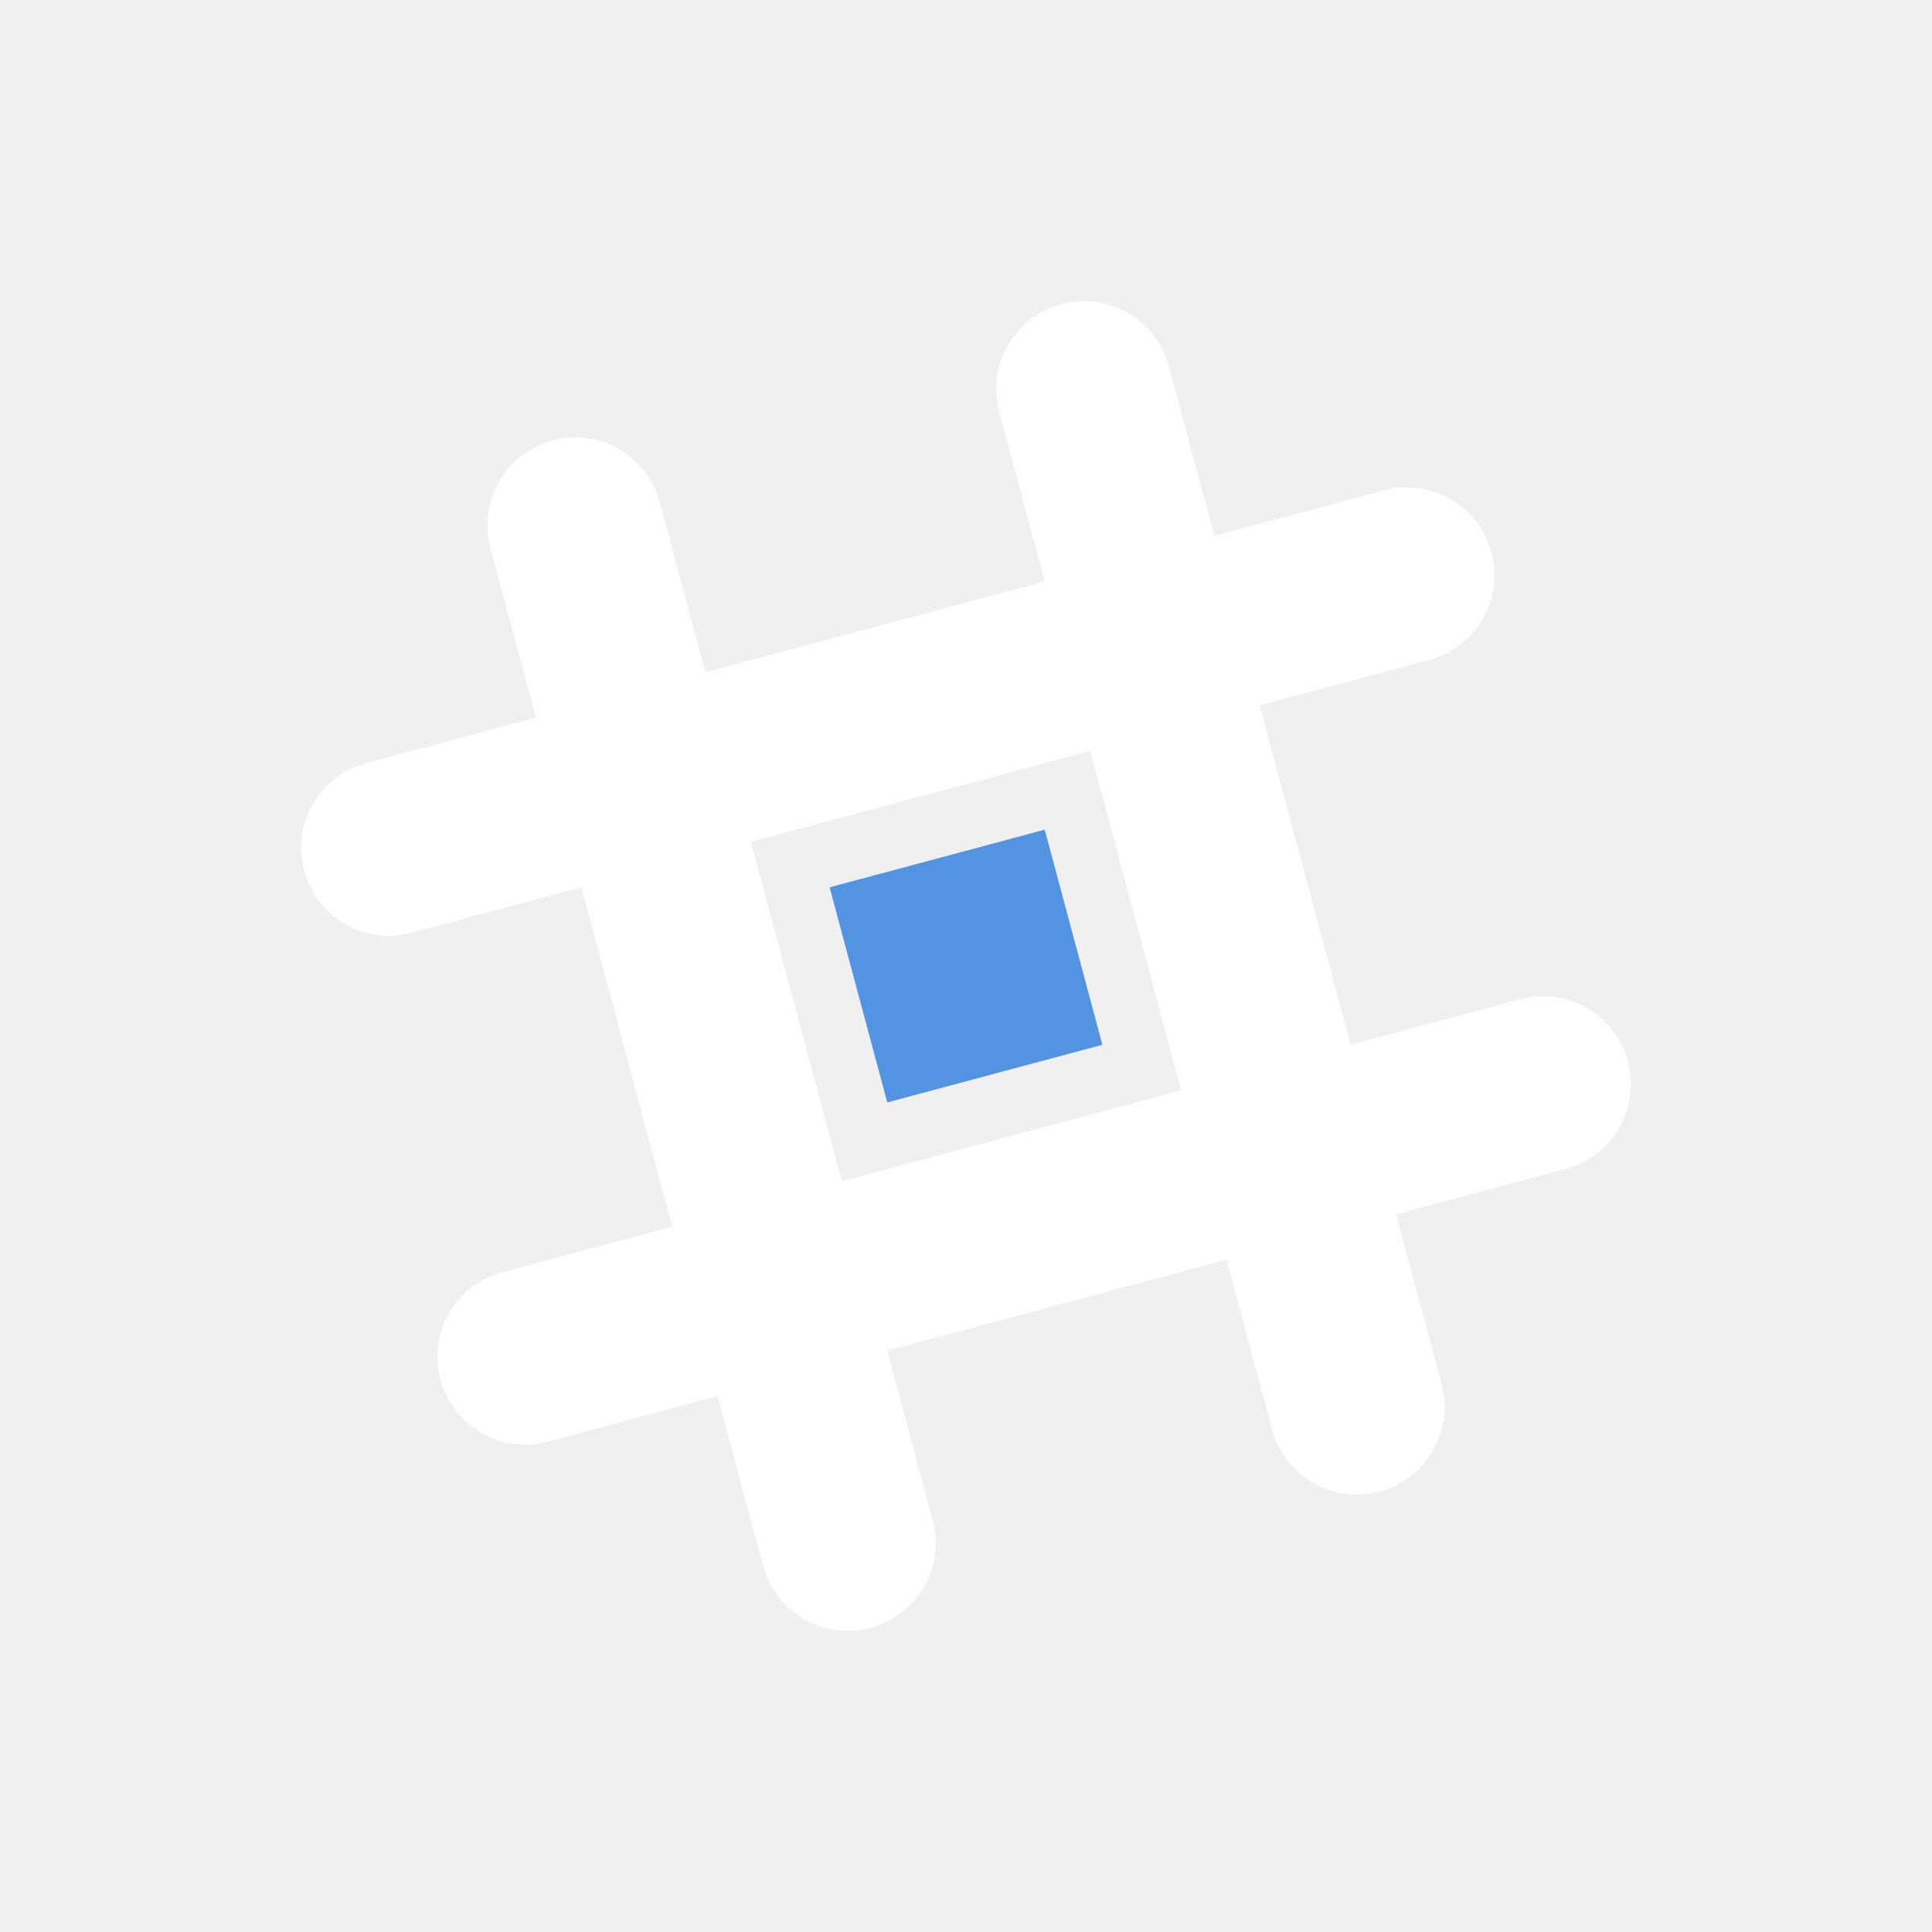
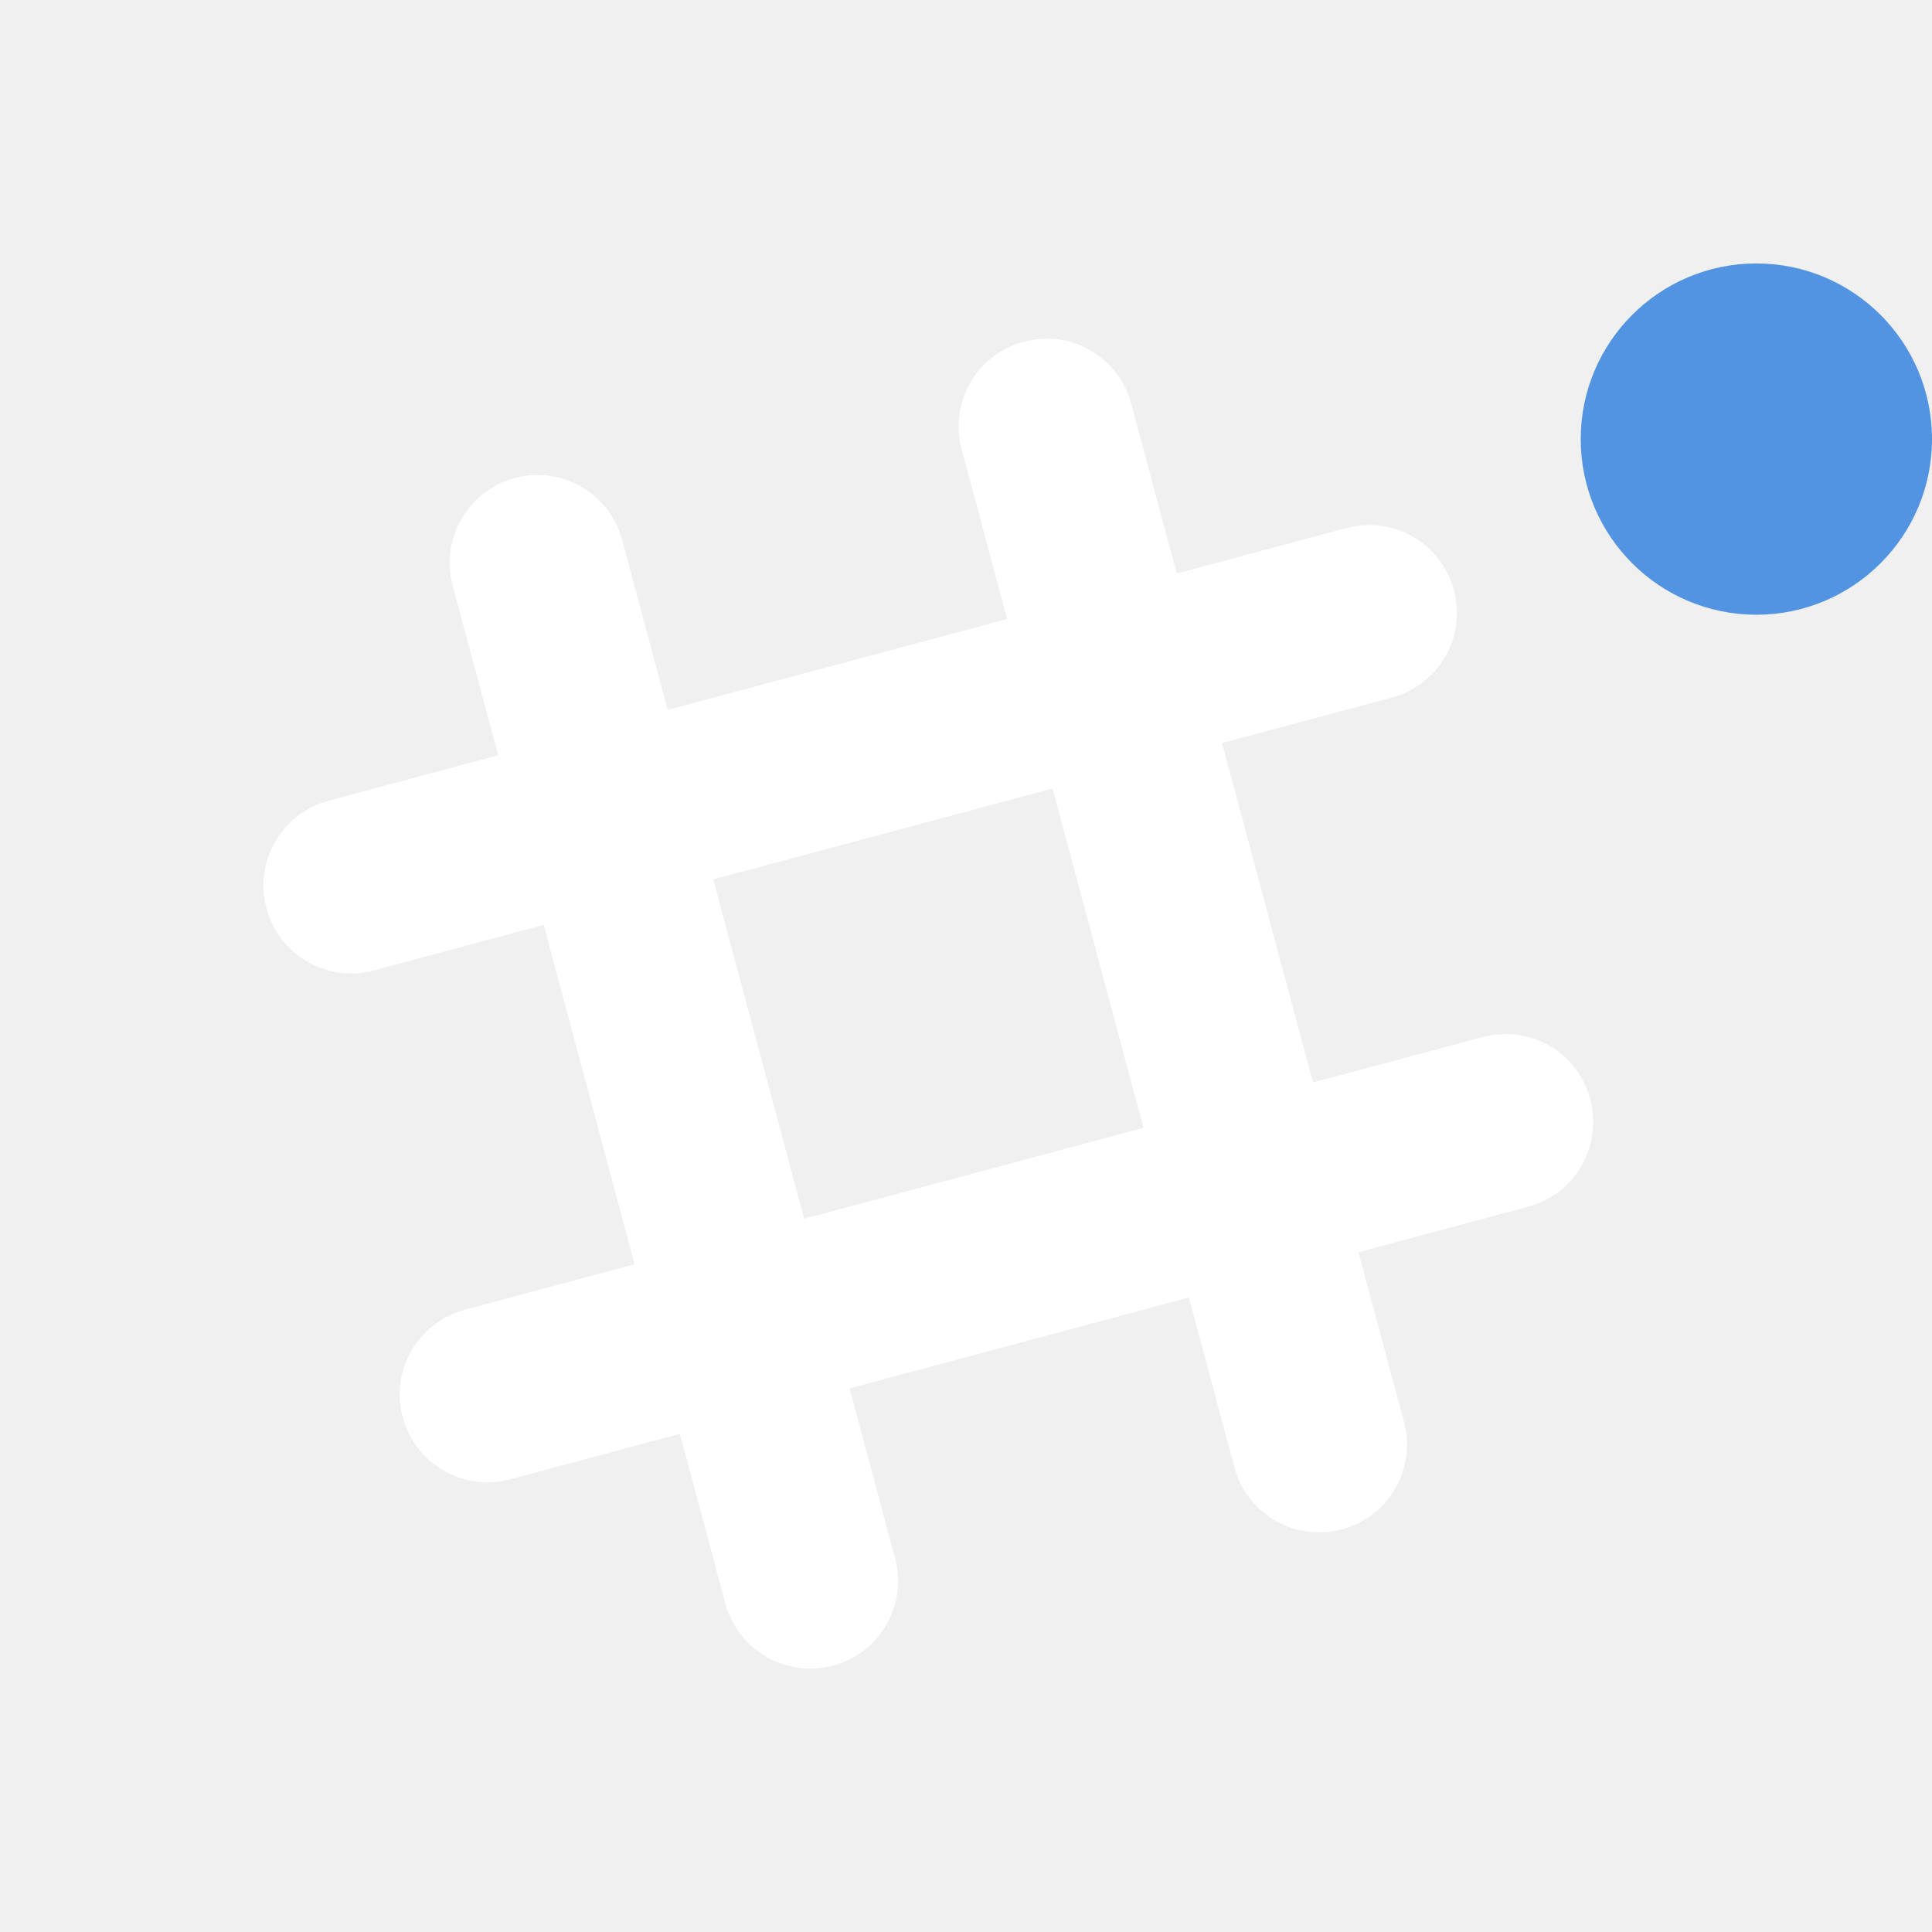
- <svg xmlns="http://www.w3.org/2000/svg" version="1.1" id="svg2" viewBox="0 0 22 22">
-   <g transform="matrix(0.9659258,0.258819,-0.258819,0.9659258,3.221825,-2.47159)" id="g4256">
-     <path style="opacity:1000002;fill:#ffffff;fill-opacity:1;stroke:none;stroke-width:2;stroke-linecap:round;stroke-linejoin:round;stroke-miterlimit:4;stroke-dasharray:none;stroke-opacity:1" d="M 10.475,3.311 C 10.346,3.327 10.218,3.37 10.098,3.439 9.618,3.716 9.455,4.325 9.732,4.805 l 1,1.732 -3.465,2 -1,-1.732 C 5.991,6.325 5.382,6.16 4.902,6.438 4.423,6.715 4.26,7.325 4.537,7.805 l 1,1.73 -1.732,1 c -0.48,0.277 -0.642,0.887 -0.365,1.367 0.277,0.48 0.885,0.642 1.365,0.365 l 1.732,-1 2,3.465 -1.732,1 c -0.48,0.277 -0.644,0.885 -0.367,1.365 0.277,0.48 0.887,0.642 1.367,0.365 l 1.73,-1 1,1.732 c 0.277,0.48 0.887,0.642 1.367,0.365 0.48,-0.277 0.642,-0.885 0.365,-1.365 l -1,-1.732 3.465,-2 1,1.732 c 0.277,0.48 0.885,0.644 1.365,0.367 0.48,-0.277 0.642,-0.887 0.365,-1.367 l -1,-1.73 1.732,-1 c 0.48,-0.277 0.642,-0.887 0.365,-1.367 -0.277,-0.48 -0.885,-0.642 -1.365,-0.365 l -1.732,1 -2,-3.465 1.732,-1 c 0.48,-0.277 0.644,-0.885 0.367,-1.365 -0.277,-0.48 -0.887,-0.642 -1.367,-0.365 l -1.73,1 -1,-1.732 C 11.257,3.445 10.861,3.262 10.475,3.311 Z m 1.258,4.957 2,3.465 -3.465,2 -2,-3.465 3.465,-2 z" id="path4251" />
-     <path style="opacity:1;fill:#5294e2;fill-opacity:1;stroke:none;stroke-width:2;stroke-linecap:round;stroke-linejoin:round;stroke-miterlimit:4;stroke-dasharray:none;stroke-opacity:1" d="M 11.464,9.268 12.732,11.464 10.536,12.732 9.268,10.536 11.464,9.268 Z" id="rect4138" />
-   </g>
+ <svg xmlns="http://www.w3.org/2000/svg" viewBox="0 0 22 22" id="svg2" version="1.1">
+   <defs id="defs9" />
+   <path style="opacity:1;fill:#ffffff;fill-opacity:1;stroke:none;stroke-width:2;stroke-linecap:round;stroke-linejoin:round;stroke-miterlimit:4;stroke-dasharray:none;stroke-opacity:1" d="m 12.054,3.865 c -0.129,-0.018 -0.264,-0.009 -0.397,0.027 -0.535,0.143 -0.85,0.689 -0.706,1.224 L 11.468,7.049 7.603,8.084 7.086,6.152 C 6.942,5.617 6.397,5.3 5.862,5.444 5.327,5.587 5.012,6.135 5.155,6.67 L 5.673,8.6 3.741,9.118 C 3.206,9.261 2.891,9.809 3.035,10.344 c 0.143,0.535 0.689,0.85 1.224,0.706 l 1.932,-0.518 1.035,3.864 -1.932,0.518 c -0.535,0.143 -0.851,0.689 -0.708,1.224 0.143,0.535 0.691,0.85 1.226,0.707 l 1.93,-0.518 0.518,1.932 c 0.143,0.535 0.691,0.85 1.226,0.707 0.535,-0.143 0.85,-0.689 0.706,-1.224 l -0.518,-1.932 3.864,-1.035 0.518,1.932 c 0.143,0.535 0.689,0.851 1.224,0.708 0.535,-0.143 0.85,-0.691 0.707,-1.226 l -0.518,-1.93 1.932,-0.518 c 0.535,-0.143 0.85,-0.691 0.707,-1.226 -0.143,-0.535 -0.689,-0.85 -1.224,-0.706 L 14.951,12.326 13.916,8.461 15.848,7.944 C 16.383,7.8 16.7,7.255 16.556,6.72 16.413,6.185 15.865,5.87 15.33,6.013 L 13.4,6.531 12.882,4.599 C 12.775,4.198 12.44,3.919 12.054,3.865 Z m -0.068,5.114 1.035,3.864 -3.864,1.035 -1.035,-3.864 3.864,-1.035 z" id="path4251" />
+   <circle r="2" cy="5" cx="20" id="path4139" style="opacity:1;fill:#5294e2;fill-opacity:1;stroke:none;stroke-width:2;stroke-linecap:round;stroke-linejoin:round;stroke-miterlimit:4;stroke-dasharray:none;stroke-opacity:1" />
</svg>
